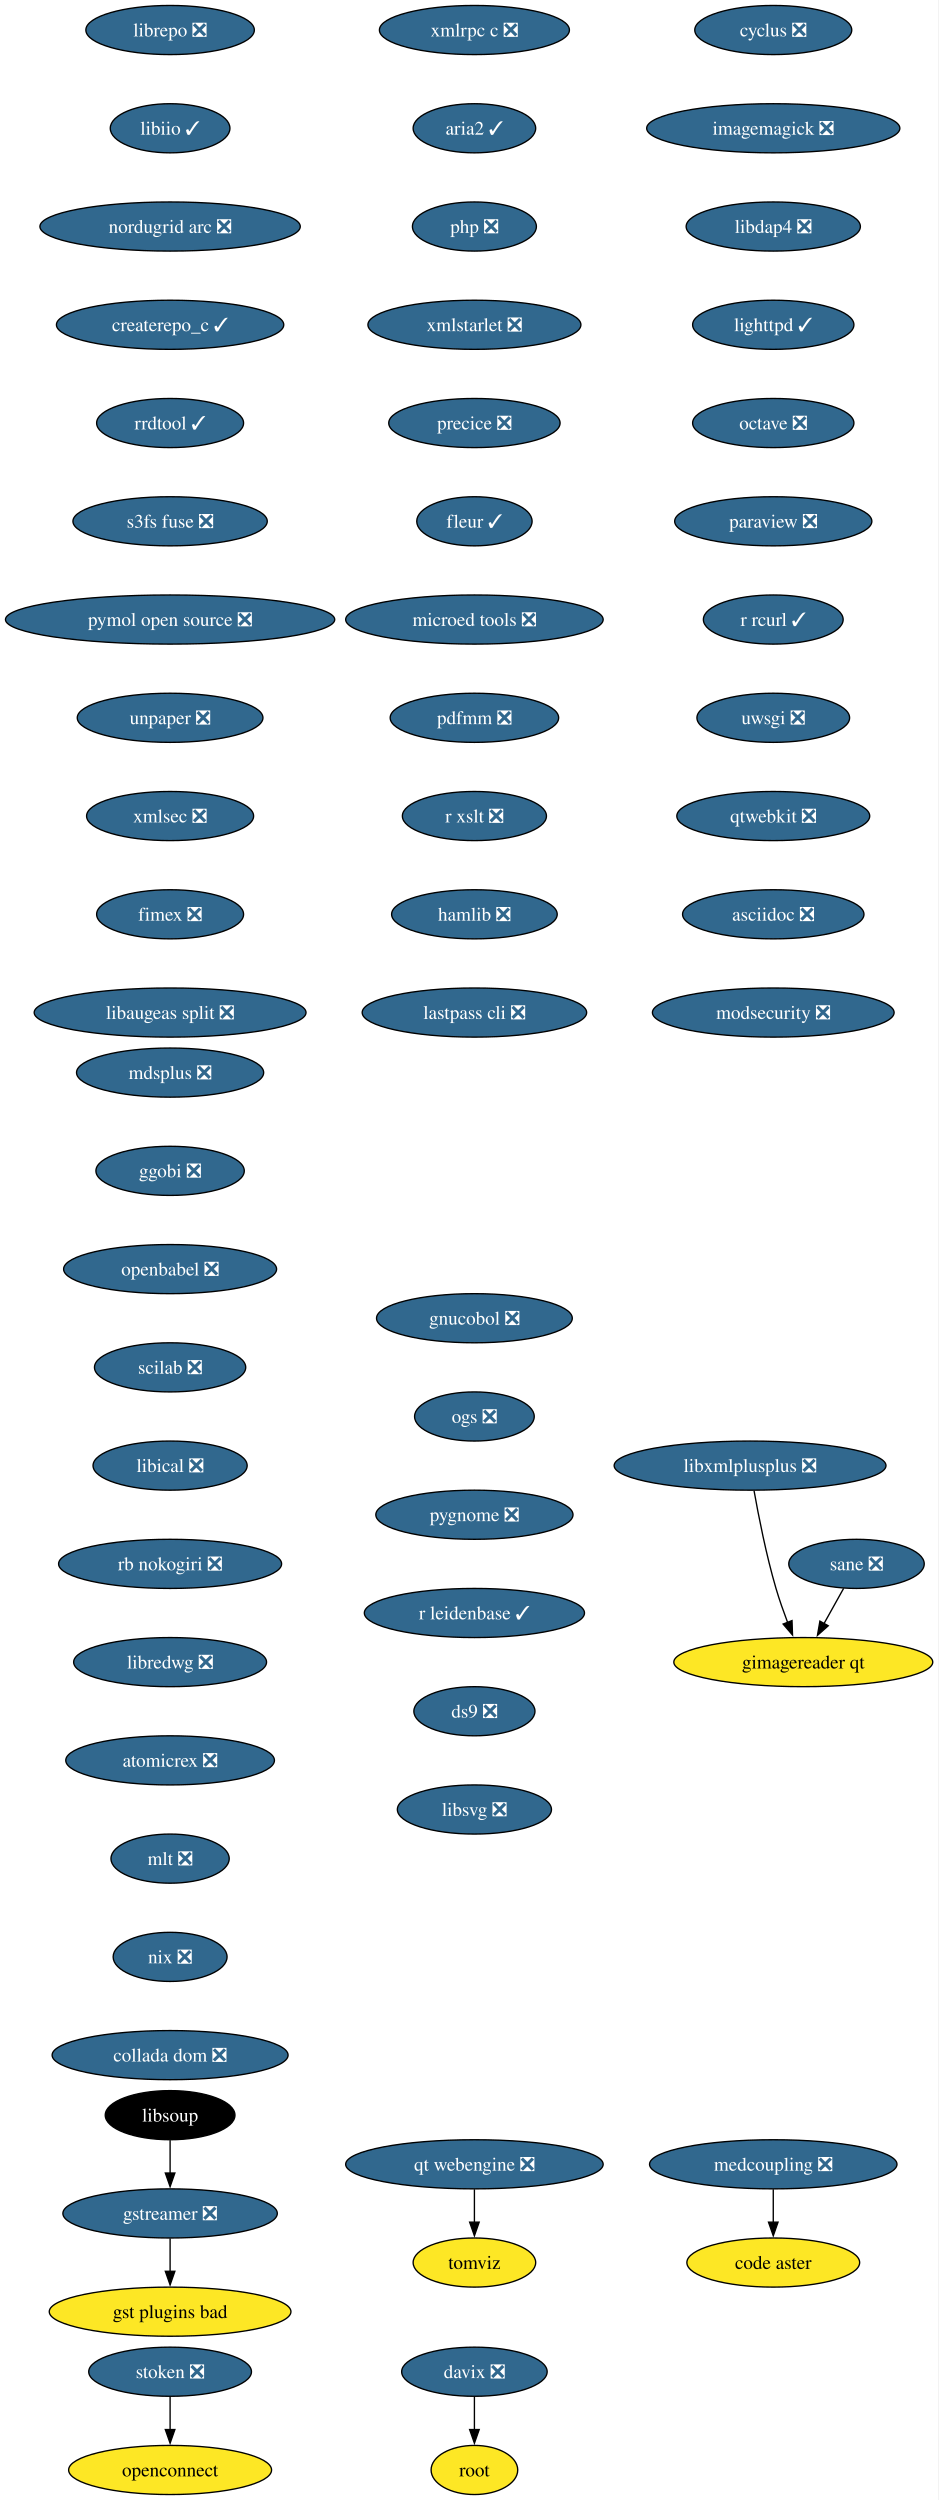
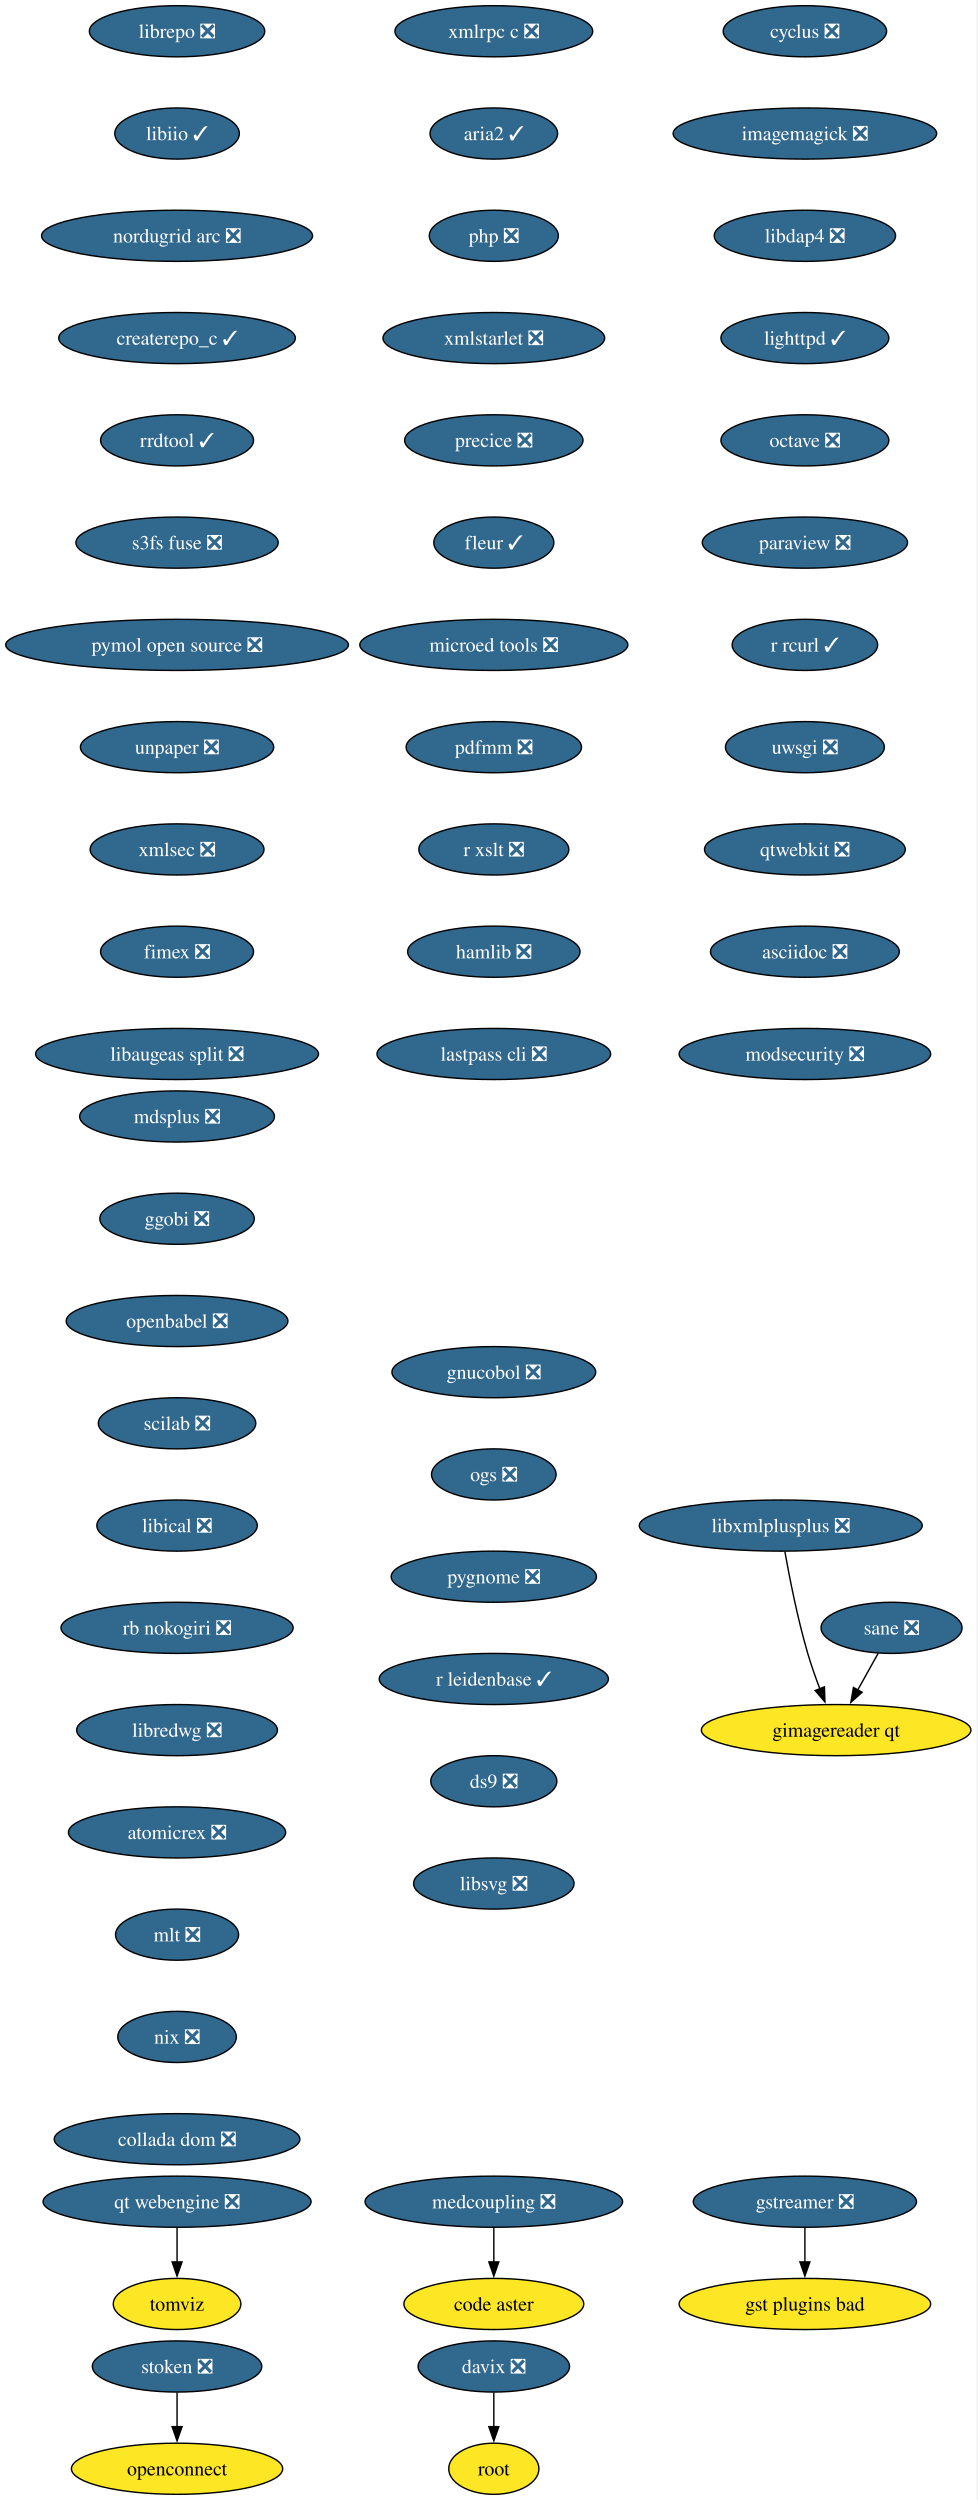
- <svg xmlns="http://www.w3.org/2000/svg" xmlns:xlink="http://www.w3.org/1999/xlink" width="688pt" height="1832pt" viewBox="0.00 0.00 688.00 1832.00">
-   <g id="graph0" class="graph" transform="scale(1 1) rotate(0) translate(4 1828)">
-     <polygon fill="white" stroke="none" points="-4,4 -4,-1828 683.53,-1828 683.53,4 -4,4" />
+ <svg xmlns="http://www.w3.org/2000/svg" xmlns:xlink="http://www.w3.org/1999/xlink" width="688pt" height="1760pt" viewBox="0.00 0.00 688.00 1760.00">
+   <g id="graph0" class="graph" transform="scale(1 1) rotate(0) translate(4 1756)">
+     <polygon fill="white" stroke="none" points="-4,4 -4,-1756 683.53,-1756 683.53,4 -4,4" />
    <g id="node1" class="node">
      <g id="a_node1">
        <a xlink:href="https://github.com/conda-forge/cyclus-feedstock/pull/109" xlink:title="cyclus ❎">
-           <ellipse fill="#31688e" stroke="black" cx="562.65" cy="-1806" rx="57.52" ry="18" />
-           <text xml:space="preserve" text-anchor="middle" x="562.65" y="-1801.33" font-family="Times,serif" font-size="14.00" fill="white">cyclus ❎</text>
+           <ellipse fill="#31688e" stroke="black" cx="562.65" cy="-1734" rx="57.52" ry="18" />
+           <text xml:space="preserve" text-anchor="middle" x="562.65" y="-1729.33" font-family="Times,serif" font-size="14.00" fill="white">cyclus ❎</text>
        </a>
      </g>
    </g>
    <g id="node2" class="node">
      <g id="a_node2">
        <a xlink:href="https://github.com/conda-forge/imagemagick-feedstock/pull/351" xlink:title="imagemagick ❎">
-           <ellipse fill="#31688e" stroke="black" cx="562.65" cy="-1734" rx="92.77" ry="18" />
-           <text xml:space="preserve" text-anchor="middle" x="562.65" y="-1729.33" font-family="Times,serif" font-size="14.00" fill="white">imagemagick ❎</text>
+           <ellipse fill="#31688e" stroke="black" cx="562.65" cy="-1662" rx="92.77" ry="18" />
+           <text xml:space="preserve" text-anchor="middle" x="562.65" y="-1657.33" font-family="Times,serif" font-size="14.00" fill="white">imagemagick ❎</text>
        </a>
      </g>
    </g>
    <g id="node5" class="node">
      <g id="a_node5">
        <a xlink:href="https://github.com/conda-forge/libdap4-feedstock/pull/47" xlink:title="libdap4 ❎">
-           <ellipse fill="#31688e" stroke="black" cx="562.65" cy="-1662" rx="63.84" ry="18" />
-           <text xml:space="preserve" text-anchor="middle" x="562.65" y="-1657.33" font-family="Times,serif" font-size="14.00" fill="white">libdap4 ❎</text>
+           <ellipse fill="#31688e" stroke="black" cx="562.65" cy="-1590" rx="63.84" ry="18" />
+           <text xml:space="preserve" text-anchor="middle" x="562.65" y="-1585.33" font-family="Times,serif" font-size="14.00" fill="white">libdap4 ❎</text>
        </a>
      </g>
    </g>
    <g id="node3" class="node">
      <g id="a_node3">
        <a xlink:href="https://github.com/conda-forge/gstreamer-feedstock/pull/160" xlink:title="gstreamer ❎">
-           <ellipse fill="#31688e" stroke="black" cx="120.65" cy="-206" rx="78.57" ry="18" />
-           <text xml:space="preserve" text-anchor="middle" x="120.65" y="-201.33" font-family="Times,serif" font-size="14.00" fill="white">gstreamer ❎</text>
+           <ellipse fill="#31688e" stroke="black" cx="562.65" cy="-206" rx="78.57" ry="18" />
+           <text xml:space="preserve" text-anchor="middle" x="562.65" y="-201.33" font-family="Times,serif" font-size="14.00" fill="white">gstreamer ❎</text>
        </a>
      </g>
    </g>
    <g id="node4" class="node">
      <g id="a_node4">
        <a xlink:href="https://github.com/conda-forge/gst-plugins-bad-feedstock" xlink:title="gst plugins bad">
-           <ellipse fill="#fde725" stroke="black" cx="120.65" cy="-134" rx="88.56" ry="18" />
-           <text xml:space="preserve" text-anchor="middle" x="120.65" y="-129.32" font-family="Times,serif" font-size="14.00">gst plugins bad</text>
+           <ellipse fill="#fde725" stroke="black" cx="562.65" cy="-134" rx="88.56" ry="18" />
+           <text xml:space="preserve" text-anchor="middle" x="562.65" y="-129.32" font-family="Times,serif" font-size="14.00">gst plugins bad</text>
        </a>
      </g>
    </g>
    <g id="edge2" class="edge">
-       <path fill="none" stroke="black" d="M120.65,-187.7C120.65,-180.41 120.65,-171.73 120.65,-163.54" />
-       <polygon fill="black" stroke="black" points="124.15,-163.62 120.65,-153.62 117.15,-163.62 124.15,-163.62" />
+       <path fill="none" stroke="black" d="M562.65,-187.7C562.65,-180.41 562.65,-171.73 562.65,-163.54" />
+       <polygon fill="black" stroke="black" points="566.15,-163.62 562.65,-153.62 559.15,-163.62 566.15,-163.62" />
    </g>
    <g id="node6" class="node">
      <g id="a_node6">
        <a xlink:href="https://github.com/conda-forge/lighttpd-feedstock/pull/47" xlink:title="lighttpd ✓">
-           <ellipse fill="#31688e" stroke="black" cx="562.65" cy="-1590" rx="59.1" ry="18" />
-           <text xml:space="preserve" text-anchor="middle" x="562.65" y="-1585.33" font-family="Times,serif" font-size="14.00" fill="white">lighttpd ✓</text>
+           <ellipse fill="#31688e" stroke="black" cx="562.65" cy="-1518" rx="59.1" ry="18" />
+           <text xml:space="preserve" text-anchor="middle" x="562.65" y="-1513.33" font-family="Times,serif" font-size="14.00" fill="white">lighttpd ✓</text>
        </a>
      </g>
    </g>
    <g id="node7" class="node">
      <g id="a_node7">
        <a xlink:href="https://github.com/conda-forge/octave-feedstock/pull/145" xlink:title="octave ❎">
-           <ellipse fill="#31688e" stroke="black" cx="562.65" cy="-1518" rx="59.1" ry="18" />
-           <text xml:space="preserve" text-anchor="middle" x="562.65" y="-1513.33" font-family="Times,serif" font-size="14.00" fill="white">octave ❎</text>
+           <ellipse fill="#31688e" stroke="black" cx="562.65" cy="-1446" rx="59.1" ry="18" />
+           <text xml:space="preserve" text-anchor="middle" x="562.65" y="-1441.33" font-family="Times,serif" font-size="14.00" fill="white">octave ❎</text>
        </a>
      </g>
    </g>
    <g id="node8" class="node">
      <g id="a_node8">
        <a xlink:href="https://github.com/conda-forge/paraview-feedstock/pull/306" xlink:title="paraview ❎">
-           <ellipse fill="#31688e" stroke="black" cx="562.65" cy="-1446" rx="72.25" ry="18" />
-           <text xml:space="preserve" text-anchor="middle" x="562.65" y="-1441.33" font-family="Times,serif" font-size="14.00" fill="white">paraview ❎</text>
+           <ellipse fill="#31688e" stroke="black" cx="562.65" cy="-1374" rx="72.25" ry="18" />
+           <text xml:space="preserve" text-anchor="middle" x="562.65" y="-1369.33" font-family="Times,serif" font-size="14.00" fill="white">paraview ❎</text>
        </a>
      </g>
    </g>
    <g id="node9" class="node">
      <g id="a_node9">
        <a xlink:href="https://github.com/conda-forge/r-rcurl-feedstock/pull/36" xlink:title="r rcurl ✓">
-           <ellipse fill="#31688e" stroke="black" cx="562.65" cy="-1374" rx="51.21" ry="18" />
-           <text xml:space="preserve" text-anchor="middle" x="562.65" y="-1369.33" font-family="Times,serif" font-size="14.00" fill="white">r rcurl ✓</text>
+           <ellipse fill="#31688e" stroke="black" cx="562.65" cy="-1302" rx="51.21" ry="18" />
+           <text xml:space="preserve" text-anchor="middle" x="562.65" y="-1297.33" font-family="Times,serif" font-size="14.00" fill="white">r rcurl ✓</text>
        </a>
      </g>
    </g>
    <g id="node10" class="node">
      <g id="a_node10">
        <a xlink:href="https://github.com/conda-forge/uwsgi-feedstock/pull/101" xlink:title="uwsgi ❎">
-           <ellipse fill="#31688e" stroke="black" cx="562.65" cy="-1302" rx="55.94" ry="18" />
-           <text xml:space="preserve" text-anchor="middle" x="562.65" y="-1297.33" font-family="Times,serif" font-size="14.00" fill="white">uwsgi ❎</text>
+           <ellipse fill="#31688e" stroke="black" cx="562.65" cy="-1230" rx="55.94" ry="18" />
+           <text xml:space="preserve" text-anchor="middle" x="562.65" y="-1225.33" font-family="Times,serif" font-size="14.00" fill="white">uwsgi ❎</text>
        </a>
      </g>
    </g>
    <g id="node11" class="node">
      <g id="a_node11">
        <a xlink:href="https://github.com/conda-forge/qtwebkit-feedstock/pull/40" xlink:title="qtwebkit ❎">
-           <ellipse fill="#31688e" stroke="black" cx="562.65" cy="-1230" rx="70.68" ry="18" />
-           <text xml:space="preserve" text-anchor="middle" x="562.65" y="-1225.33" font-family="Times,serif" font-size="14.00" fill="white">qtwebkit ❎</text>
+           <ellipse fill="#31688e" stroke="black" cx="562.65" cy="-1158" rx="70.68" ry="18" />
+           <text xml:space="preserve" text-anchor="middle" x="562.65" y="-1153.33" font-family="Times,serif" font-size="14.00" fill="white">qtwebkit ❎</text>
        </a>
      </g>
    </g>
    <g id="node12" class="node">
      <g id="a_node12">
        <a xlink:href="https://github.com/conda-forge/asciidoc-feedstock/pull/27" xlink:title="asciidoc ❎">
-           <ellipse fill="#31688e" stroke="black" cx="562.65" cy="-1158" rx="66.47" ry="18" />
-           <text xml:space="preserve" text-anchor="middle" x="562.65" y="-1153.33" font-family="Times,serif" font-size="14.00" fill="white">asciidoc ❎</text>
+           <ellipse fill="#31688e" stroke="black" cx="562.65" cy="-1086" rx="66.47" ry="18" />
+           <text xml:space="preserve" text-anchor="middle" x="562.65" y="-1081.33" font-family="Times,serif" font-size="14.00" fill="white">asciidoc ❎</text>
        </a>
      </g>
    </g>
    <g id="node13" class="node">
      <g id="a_node13">
        <a xlink:href="https://github.com/conda-forge/modsecurity-feedstock/pull/14" xlink:title="modsecurity ❎">
-           <ellipse fill="#31688e" stroke="black" cx="562.65" cy="-1086" rx="88.56" ry="18" />
-           <text xml:space="preserve" text-anchor="middle" x="562.65" y="-1081.33" font-family="Times,serif" font-size="14.00" fill="white">modsecurity ❎</text>
+           <ellipse fill="#31688e" stroke="black" cx="562.65" cy="-1014" rx="88.56" ry="18" />
+           <text xml:space="preserve" text-anchor="middle" x="562.65" y="-1009.33" font-family="Times,serif" font-size="14.00" fill="white">modsecurity ❎</text>
        </a>
      </g>
    </g>
    <g id="node14" class="node">
      <g id="a_node14">
        <a xlink:href="https://github.com/conda-forge/mdsplus-feedstock/pull/77" xlink:title="mdsplus ❎">
-           <ellipse fill="#31688e" stroke="black" cx="120.65" cy="-1042" rx="68.57" ry="18" />
-           <text xml:space="preserve" text-anchor="middle" x="120.65" y="-1037.33" font-family="Times,serif" font-size="14.00" fill="white">mdsplus ❎</text>
+           <ellipse fill="#31688e" stroke="black" cx="120.65" cy="-970" rx="68.57" ry="18" />
+           <text xml:space="preserve" text-anchor="middle" x="120.65" y="-965.33" font-family="Times,serif" font-size="14.00" fill="white">mdsplus ❎</text>
        </a>
      </g>
    </g>
    <g id="node15" class="node">
      <g id="a_node15">
        <a xlink:href="https://github.com/conda-forge/ggobi-feedstock/pull/5" xlink:title="ggobi ❎">
-           <ellipse fill="#31688e" stroke="black" cx="120.65" cy="-970" rx="54.36" ry="18" />
-           <text xml:space="preserve" text-anchor="middle" x="120.65" y="-965.33" font-family="Times,serif" font-size="14.00" fill="white">ggobi ❎</text>
+           <ellipse fill="#31688e" stroke="black" cx="120.65" cy="-898" rx="54.36" ry="18" />
+           <text xml:space="preserve" text-anchor="middle" x="120.65" y="-893.33" font-family="Times,serif" font-size="14.00" fill="white">ggobi ❎</text>
        </a>
      </g>
    </g>
    <g id="node18" class="node">
      <g id="a_node18">
        <a xlink:href="https://github.com/conda-forge/openbabel-feedstock/pull/54" xlink:title="openbabel ❎">
-           <ellipse fill="#31688e" stroke="black" cx="120.65" cy="-898" rx="78.04" ry="18" />
-           <text xml:space="preserve" text-anchor="middle" x="120.65" y="-893.33" font-family="Times,serif" font-size="14.00" fill="white">openbabel ❎</text>
+           <ellipse fill="#31688e" stroke="black" cx="120.65" cy="-826" rx="78.04" ry="18" />
+           <text xml:space="preserve" text-anchor="middle" x="120.65" y="-821.33" font-family="Times,serif" font-size="14.00" fill="white">openbabel ❎</text>
        </a>
      </g>
    </g>
    <g id="node16" class="node">
      <g id="a_node16">
        <a xlink:href="https://github.com/conda-forge/davix-feedstock/pull/47" xlink:title="davix ❎">
          <ellipse fill="#31688e" stroke="black" cx="343.65" cy="-90" rx="53.31" ry="18" />
          <text xml:space="preserve" text-anchor="middle" x="343.65" y="-85.33" font-family="Times,serif" font-size="14.00" fill="white">davix ❎</text>
        </a>
      </g>
    </g>
    <g id="node17" class="node">
      <g id="a_node17">
        <a xlink:href="https://github.com/conda-forge/root-feedstock" xlink:title="root">
          <ellipse fill="#fde725" stroke="black" cx="343.65" cy="-18" rx="31.74" ry="18" />
          <text xml:space="preserve" text-anchor="middle" x="343.65" y="-13.32" font-family="Times,serif" font-size="14.00">root</text>
        </a>
      </g>
    </g>
    <g id="edge13" class="edge">
      <path fill="none" stroke="black" d="M343.65,-71.7C343.65,-64.41 343.65,-55.73 343.65,-47.54" />
      <polygon fill="black" stroke="black" points="347.15,-47.62 343.65,-37.62 340.15,-47.62 347.15,-47.62" />
    </g>
    <g id="node19" class="node">
      <g id="a_node19">
        <a xlink:href="https://github.com/conda-forge/scilab-feedstock/pull/58" xlink:title="scilab ❎">
-           <ellipse fill="#31688e" stroke="black" cx="120.65" cy="-826" rx="55.42" ry="18" />
-           <text xml:space="preserve" text-anchor="middle" x="120.65" y="-821.33" font-family="Times,serif" font-size="14.00" fill="white">scilab ❎</text>
+           <ellipse fill="#31688e" stroke="black" cx="120.65" cy="-754" rx="55.42" ry="18" />
+           <text xml:space="preserve" text-anchor="middle" x="120.65" y="-749.33" font-family="Times,serif" font-size="14.00" fill="white">scilab ❎</text>
        </a>
      </g>
    </g>
    <g id="node20" class="node">
      <g id="a_node20">
        <a xlink:href="https://github.com/conda-forge/libical-feedstock/pull/29" xlink:title="libical ❎">
-           <ellipse fill="#31688e" stroke="black" cx="120.65" cy="-754" rx="56.47" ry="18" />
-           <text xml:space="preserve" text-anchor="middle" x="120.65" y="-749.33" font-family="Times,serif" font-size="14.00" fill="white">libical ❎</text>
+           <ellipse fill="#31688e" stroke="black" cx="120.65" cy="-682" rx="56.47" ry="18" />
+           <text xml:space="preserve" text-anchor="middle" x="120.65" y="-677.33" font-family="Times,serif" font-size="14.00" fill="white">libical ❎</text>
        </a>
      </g>
    </g>
    <g id="node21" class="node">
      <g id="a_node21">
        <a xlink:href="https://github.com/conda-forge/rb-nokogiri-feedstock/pull/16" xlink:title="rb nokogiri ❎">
-           <ellipse fill="#31688e" stroke="black" cx="120.65" cy="-682" rx="81.72" ry="18" />
-           <text xml:space="preserve" text-anchor="middle" x="120.65" y="-677.33" font-family="Times,serif" font-size="14.00" fill="white">rb nokogiri ❎</text>
+           <ellipse fill="#31688e" stroke="black" cx="120.65" cy="-610" rx="81.72" ry="18" />
+           <text xml:space="preserve" text-anchor="middle" x="120.65" y="-605.33" font-family="Times,serif" font-size="14.00" fill="white">rb nokogiri ❎</text>
        </a>
      </g>
    </g>
    <g id="node22" class="node">
      <g id="a_node22">
        <a xlink:href="https://github.com/conda-forge/libredwg-feedstock/pull/93" xlink:title="libredwg ❎">
-           <ellipse fill="#31688e" stroke="black" cx="120.65" cy="-610" rx="70.68" ry="18" />
-           <text xml:space="preserve" text-anchor="middle" x="120.65" y="-605.33" font-family="Times,serif" font-size="14.00" fill="white">libredwg ❎</text>
+           <ellipse fill="#31688e" stroke="black" cx="120.65" cy="-538" rx="70.68" ry="18" />
+           <text xml:space="preserve" text-anchor="middle" x="120.65" y="-533.33" font-family="Times,serif" font-size="14.00" fill="white">libredwg ❎</text>
        </a>
      </g>
    </g>
    <g id="node23" class="node">
      <g id="a_node23">
        <a xlink:href="https://github.com/conda-forge/atomicrex-feedstock/pull/42" xlink:title="atomicrex ❎">
-           <ellipse fill="#31688e" stroke="black" cx="120.65" cy="-538" rx="76.46" ry="18" />
-           <text xml:space="preserve" text-anchor="middle" x="120.65" y="-533.33" font-family="Times,serif" font-size="14.00" fill="white">atomicrex ❎</text>
+           <ellipse fill="#31688e" stroke="black" cx="120.65" cy="-466" rx="76.46" ry="18" />
+           <text xml:space="preserve" text-anchor="middle" x="120.65" y="-461.32" font-family="Times,serif" font-size="14.00" fill="white">atomicrex ❎</text>
        </a>
      </g>
    </g>
    <g id="node24" class="node">
      <g id="a_node24">
        <a xlink:href="https://github.com/conda-forge/mlt-feedstock/pull/30" xlink:title="mlt ❎">
-           <ellipse fill="#31688e" stroke="black" cx="120.65" cy="-466" rx="43.32" ry="18" />
-           <text xml:space="preserve" text-anchor="middle" x="120.65" y="-461.32" font-family="Times,serif" font-size="14.00" fill="white">mlt ❎</text>
+           <ellipse fill="#31688e" stroke="black" cx="120.65" cy="-394" rx="43.32" ry="18" />
+           <text xml:space="preserve" text-anchor="middle" x="120.65" y="-389.32" font-family="Times,serif" font-size="14.00" fill="white">mlt ❎</text>
        </a>
      </g>
    </g>
    <g id="node25" class="node">
      <g id="a_node25">
        <a xlink:href="https://github.com/conda-forge/nix-feedstock/pull/32" xlink:title="nix ❎">
-           <ellipse fill="#31688e" stroke="black" cx="120.65" cy="-394" rx="41.74" ry="18" />
-           <text xml:space="preserve" text-anchor="middle" x="120.65" y="-389.32" font-family="Times,serif" font-size="14.00" fill="white">nix ❎</text>
+           <ellipse fill="#31688e" stroke="black" cx="120.65" cy="-322" rx="41.74" ry="18" />
+           <text xml:space="preserve" text-anchor="middle" x="120.65" y="-317.32" font-family="Times,serif" font-size="14.00" fill="white">nix ❎</text>
        </a>
      </g>
    </g>
    <g id="node26" class="node">
      <g id="a_node26">
        <a xlink:href="https://github.com/conda-forge/collada-dom-feedstock/pull/17" xlink:title="collada dom ❎">
-           <ellipse fill="#31688e" stroke="black" cx="120.65" cy="-322" rx="86.46" ry="18" />
-           <text xml:space="preserve" text-anchor="middle" x="120.65" y="-317.32" font-family="Times,serif" font-size="14.00" fill="white">collada dom ❎</text>
+           <ellipse fill="#31688e" stroke="black" cx="120.65" cy="-250" rx="86.46" ry="18" />
+           <text xml:space="preserve" text-anchor="middle" x="120.65" y="-245.32" font-family="Times,serif" font-size="14.00" fill="white">collada dom ❎</text>
        </a>
      </g>
    </g>
    <g id="node27" class="node">
      <g id="a_node27">
        <a xlink:href="https://github.com/conda-forge/librepo-feedstock/pull/38" xlink:title="librepo ❎">
-           <ellipse fill="#31688e" stroke="black" cx="120.65" cy="-1806" rx="61.73" ry="18" />
-           <text xml:space="preserve" text-anchor="middle" x="120.65" y="-1801.33" font-family="Times,serif" font-size="14.00" fill="white">librepo ❎</text>
+           <ellipse fill="#31688e" stroke="black" cx="120.65" cy="-1734" rx="61.73" ry="18" />
+           <text xml:space="preserve" text-anchor="middle" x="120.65" y="-1729.33" font-family="Times,serif" font-size="14.00" fill="white">librepo ❎</text>
        </a>
      </g>
    </g>
    <g id="node28" class="node">
      <g id="a_node28">
        <a xlink:href="https://github.com/conda-forge/libiio-feedstock/pull/23" xlink:title="libiio ✓">
-           <ellipse fill="#31688e" stroke="black" cx="120.65" cy="-1734" rx="43.84" ry="18" />
-           <text xml:space="preserve" text-anchor="middle" x="120.65" y="-1729.33" font-family="Times,serif" font-size="14.00" fill="white">libiio ✓</text>
+           <ellipse fill="#31688e" stroke="black" cx="120.65" cy="-1662" rx="43.84" ry="18" />
+           <text xml:space="preserve" text-anchor="middle" x="120.65" y="-1657.33" font-family="Times,serif" font-size="14.00" fill="white">libiio ✓</text>
        </a>
      </g>
    </g>
    <g id="node31" class="node">
      <g id="a_node31">
        <a xlink:href="https://github.com/conda-forge/nordugrid-arc-feedstock/pull/65" xlink:title="nordugrid arc ❎">
-           <ellipse fill="#31688e" stroke="black" cx="120.65" cy="-1662" rx="95.4" ry="18" />
-           <text xml:space="preserve" text-anchor="middle" x="120.65" y="-1657.33" font-family="Times,serif" font-size="14.00" fill="white">nordugrid arc ❎</text>
+           <ellipse fill="#31688e" stroke="black" cx="120.65" cy="-1590" rx="95.4" ry="18" />
+           <text xml:space="preserve" text-anchor="middle" x="120.65" y="-1585.33" font-family="Times,serif" font-size="14.00" fill="white">nordugrid arc ❎</text>
        </a>
      </g>
    </g>
    <g id="node29" class="node">
      <g id="a_node29">
        <a xlink:href="https://github.com/conda-forge/openconnect-feedstock" xlink:title="openconnect">
          <ellipse fill="#fde725" stroke="black" cx="120.65" cy="-18" rx="74.36" ry="18" />
          <text xml:space="preserve" text-anchor="middle" x="120.65" y="-13.32" font-family="Times,serif" font-size="14.00">openconnect</text>
        </a>
      </g>
    </g>
    <g id="node30" class="node">
      <g id="a_node30">
        <a xlink:href="https://github.com/conda-forge/stoken-feedstock/pull/16" xlink:title="stoken ❎">
          <ellipse fill="#31688e" stroke="black" cx="120.65" cy="-90" rx="59.63" ry="18" />
          <text xml:space="preserve" text-anchor="middle" x="120.65" y="-85.33" font-family="Times,serif" font-size="14.00" fill="white">stoken ❎</text>
        </a>
      </g>
    </g>
    <g id="edge24" class="edge">
      <path fill="none" stroke="black" d="M120.65,-71.7C120.65,-64.41 120.65,-55.73 120.65,-47.54" />
      <polygon fill="black" stroke="black" points="124.15,-47.62 120.65,-37.62 117.15,-47.62 124.15,-47.62" />
    </g>
    <g id="node32" class="node">
      <g id="a_node32">
        <a xlink:href="https://github.com/conda-forge/createrepo_c-feedstock/pull/46" xlink:title="createrepo_c ✓">
-           <ellipse fill="#31688e" stroke="black" cx="120.65" cy="-1590" rx="83.3" ry="18" />
-           <text xml:space="preserve" text-anchor="middle" x="120.65" y="-1585.33" font-family="Times,serif" font-size="14.00" fill="white">createrepo_c ✓</text>
+           <ellipse fill="#31688e" stroke="black" cx="120.65" cy="-1518" rx="83.3" ry="18" />
+           <text xml:space="preserve" text-anchor="middle" x="120.65" y="-1513.33" font-family="Times,serif" font-size="14.00" fill="white">createrepo_c ✓</text>
        </a>
      </g>
    </g>
    <g id="node33" class="node">
      <g id="a_node33">
        <a xlink:href="https://github.com/conda-forge/rrdtool-feedstock/pull/17" xlink:title="rrdtool ✓">
-           <ellipse fill="#31688e" stroke="black" cx="120.65" cy="-1518" rx="53.84" ry="18" />
-           <text xml:space="preserve" text-anchor="middle" x="120.65" y="-1513.33" font-family="Times,serif" font-size="14.00" fill="white">rrdtool ✓</text>
+           <ellipse fill="#31688e" stroke="black" cx="120.65" cy="-1446" rx="53.84" ry="18" />
+           <text xml:space="preserve" text-anchor="middle" x="120.65" y="-1441.33" font-family="Times,serif" font-size="14.00" fill="white">rrdtool ✓</text>
+         </a>
+       </g>
+     </g>
+     <g id="node34" class="node">
+       <g id="a_node34">
+         <a xlink:href="https://github.com/conda-forge/s3fs-fuse-feedstock/pull/17" xlink:title="s3fs fuse ❎">
+           <ellipse fill="#31688e" stroke="black" cx="120.65" cy="-1374" rx="71.2" ry="18" />
+           <text xml:space="preserve" text-anchor="middle" x="120.65" y="-1369.33" font-family="Times,serif" font-size="14.00" fill="white">s3fs fuse ❎</text>
        </a>
      </g>
    </g>
    <g id="node35" class="node">
      <g id="a_node35">
-         <a xlink:href="https://github.com/conda-forge/s3fs-fuse-feedstock/pull/17" xlink:title="s3fs fuse ❎">
-           <ellipse fill="#31688e" stroke="black" cx="120.65" cy="-1446" rx="71.2" ry="18" />
-           <text xml:space="preserve" text-anchor="middle" x="120.65" y="-1441.33" font-family="Times,serif" font-size="14.00" fill="white">s3fs fuse ❎</text>
-         </a>
-       </g>
-     </g>
-     <g id="node34" class="node">
-       <g id="a_node34">
-         <a xlink:href="https://github.com/conda-forge/libsoup-feedstock" xlink:title="libsoup">
-           <ellipse fill="#000000" stroke="black" cx="120.65" cy="-278" rx="47.53" ry="18" />
-           <text xml:space="preserve" text-anchor="middle" x="120.65" y="-273.32" font-family="Times,serif" font-size="14.00" fill="white">libsoup</text>
-         </a>
-       </g>
-     </g>
-     <g id="edge28" class="edge">
-       <path fill="none" stroke="black" d="M120.65,-259.7C120.65,-252.41 120.65,-243.73 120.65,-235.54" />
-       <polygon fill="black" stroke="black" points="124.15,-235.62 120.65,-225.62 117.15,-235.62 124.15,-235.62" />
+         <a xlink:href="https://github.com/conda-forge/pymol-open-source-feedstock/pull/37" xlink:title="pymol open source ❎">
+           <ellipse fill="#31688e" stroke="black" cx="120.65" cy="-1302" rx="120.65" ry="18" />
+           <text xml:space="preserve" text-anchor="middle" x="120.65" y="-1297.33" font-family="Times,serif" font-size="14.00" fill="white">pymol open source ❎</text>
+         </a>
+       </g>
    </g>
    <g id="node36" class="node">
      <g id="a_node36">
-         <a xlink:href="https://github.com/conda-forge/pymol-open-source-feedstock/pull/37" xlink:title="pymol open source ❎">
-           <ellipse fill="#31688e" stroke="black" cx="120.65" cy="-1374" rx="120.65" ry="18" />
-           <text xml:space="preserve" text-anchor="middle" x="120.65" y="-1369.33" font-family="Times,serif" font-size="14.00" fill="white">pymol open source ❎</text>
+         <a xlink:href="https://github.com/conda-forge/unpaper-feedstock/pull/10" xlink:title="unpaper ❎">
+           <ellipse fill="#31688e" stroke="black" cx="120.65" cy="-1230" rx="68.04" ry="18" />
+           <text xml:space="preserve" text-anchor="middle" x="120.65" y="-1225.33" font-family="Times,serif" font-size="14.00" fill="white">unpaper ❎</text>
+         </a>
+       </g>
+     </g>
+     <g id="node38" class="node">
+       <g id="a_node38">
+         <a xlink:href="https://github.com/conda-forge/xmlsec-feedstock/pull/26" xlink:title="xmlsec ❎">
+           <ellipse fill="#31688e" stroke="black" cx="120.65" cy="-1158" rx="61.2" ry="18" />
+           <text xml:space="preserve" text-anchor="middle" x="120.65" y="-1153.33" font-family="Times,serif" font-size="14.00" fill="white">xmlsec ❎</text>
        </a>
      </g>
    </g>
    <g id="node37" class="node">
      <g id="a_node37">
-         <a xlink:href="https://github.com/conda-forge/unpaper-feedstock/pull/10" xlink:title="unpaper ❎">
-           <ellipse fill="#31688e" stroke="black" cx="120.65" cy="-1302" rx="68.04" ry="18" />
-           <text xml:space="preserve" text-anchor="middle" x="120.65" y="-1297.33" font-family="Times,serif" font-size="14.00" fill="white">unpaper ❎</text>
+         <a xlink:href="https://github.com/conda-forge/tomviz-feedstock" xlink:title="tomviz">
+           <ellipse fill="#fde725" stroke="black" cx="120.65" cy="-134" rx="44.9" ry="18" />
+           <text xml:space="preserve" text-anchor="middle" x="120.65" y="-129.32" font-family="Times,serif" font-size="14.00">tomviz</text>
        </a>
      </g>
    </g>
    <g id="node39" class="node">
      <g id="a_node39">
-         <a xlink:href="https://github.com/conda-forge/xmlsec-feedstock/pull/26" xlink:title="xmlsec ❎">
-           <ellipse fill="#31688e" stroke="black" cx="120.65" cy="-1230" rx="61.2" ry="18" />
-           <text xml:space="preserve" text-anchor="middle" x="120.65" y="-1225.33" font-family="Times,serif" font-size="14.00" fill="white">xmlsec ❎</text>
-         </a>
-       </g>
-     </g>
-     <g id="node38" class="node">
-       <g id="a_node38">
-         <a xlink:href="https://github.com/conda-forge/tomviz-feedstock" xlink:title="tomviz">
-           <ellipse fill="#fde725" stroke="black" cx="343.65" cy="-170" rx="44.9" ry="18" />
-           <text xml:space="preserve" text-anchor="middle" x="343.65" y="-165.32" font-family="Times,serif" font-size="14.00">tomviz</text>
+         <a xlink:href="https://github.com/conda-forge/fimex-feedstock/pull/94" xlink:title="fimex ❎">
+           <ellipse fill="#31688e" stroke="black" cx="120.65" cy="-1086" rx="53.84" ry="18" />
+           <text xml:space="preserve" text-anchor="middle" x="120.65" y="-1081.33" font-family="Times,serif" font-size="14.00" fill="white">fimex ❎</text>
        </a>
      </g>
    </g>
    <g id="node40" class="node">
      <g id="a_node40">
-         <a xlink:href="https://github.com/conda-forge/fimex-feedstock/pull/94" xlink:title="fimex ❎">
-           <ellipse fill="#31688e" stroke="black" cx="120.65" cy="-1158" rx="53.84" ry="18" />
-           <text xml:space="preserve" text-anchor="middle" x="120.65" y="-1153.33" font-family="Times,serif" font-size="14.00" fill="white">fimex ❎</text>
+         <a xlink:href="https://github.com/conda-forge/libaugeas-split-feedstock/pull/4" xlink:title="libaugeas split ❎">
+           <ellipse fill="#31688e" stroke="black" cx="120.65" cy="-1014" rx="99.61" ry="18" />
+           <text xml:space="preserve" text-anchor="middle" x="120.65" y="-1009.33" font-family="Times,serif" font-size="14.00" fill="white">libaugeas split ❎</text>
        </a>
      </g>
    </g>
    <g id="node41" class="node">
      <g id="a_node41">
-         <a xlink:href="https://github.com/conda-forge/libaugeas-split-feedstock/pull/4" xlink:title="libaugeas split ❎">
-           <ellipse fill="#31688e" stroke="black" cx="120.65" cy="-1086" rx="99.61" ry="18" />
-           <text xml:space="preserve" text-anchor="middle" x="120.65" y="-1081.33" font-family="Times,serif" font-size="14.00" fill="white">libaugeas split ❎</text>
+         <a xlink:href="https://github.com/conda-forge/xmlrpc-c-feedstock/pull/5" xlink:title="xmlrpc c ❎">
+           <ellipse fill="#31688e" stroke="black" cx="343.65" cy="-1734" rx="69.62" ry="18" />
+           <text xml:space="preserve" text-anchor="middle" x="343.65" y="-1729.33" font-family="Times,serif" font-size="14.00" fill="white">xmlrpc c ❎</text>
        </a>
      </g>
    </g>
    <g id="node42" class="node">
      <g id="a_node42">
-         <a xlink:href="https://github.com/conda-forge/xmlrpc-c-feedstock/pull/5" xlink:title="xmlrpc c ❎">
-           <ellipse fill="#31688e" stroke="black" cx="343.65" cy="-1806" rx="69.62" ry="18" />
-           <text xml:space="preserve" text-anchor="middle" x="343.65" y="-1801.33" font-family="Times,serif" font-size="14.00" fill="white">xmlrpc c ❎</text>
+         <a xlink:href="https://github.com/conda-forge/aria2-feedstock/pull/13" xlink:title="aria2 ✓">
+           <ellipse fill="#31688e" stroke="black" cx="343.65" cy="-1662" rx="44.9" ry="18" />
+           <text xml:space="preserve" text-anchor="middle" x="343.65" y="-1657.33" font-family="Times,serif" font-size="14.00" fill="white">aria2 ✓</text>
        </a>
      </g>
    </g>
    <g id="node43" class="node">
      <g id="a_node43">
-         <a xlink:href="https://github.com/conda-forge/aria2-feedstock/pull/13" xlink:title="aria2 ✓">
-           <ellipse fill="#31688e" stroke="black" cx="343.65" cy="-1734" rx="44.9" ry="18" />
-           <text xml:space="preserve" text-anchor="middle" x="343.65" y="-1729.33" font-family="Times,serif" font-size="14.00" fill="white">aria2 ✓</text>
+         <a xlink:href="https://github.com/conda-forge/php-feedstock/pull/113" xlink:title="php ❎">
+           <ellipse fill="#31688e" stroke="black" cx="343.65" cy="-1590" rx="45.42" ry="18" />
+           <text xml:space="preserve" text-anchor="middle" x="343.65" y="-1585.33" font-family="Times,serif" font-size="14.00" fill="white">php ❎</text>
        </a>
      </g>
    </g>
    <g id="node44" class="node">
      <g id="a_node44">
-         <a xlink:href="https://github.com/conda-forge/php-feedstock/pull/113" xlink:title="php ❎">
-           <ellipse fill="#31688e" stroke="black" cx="343.65" cy="-1662" rx="45.42" ry="18" />
-           <text xml:space="preserve" text-anchor="middle" x="343.65" y="-1657.33" font-family="Times,serif" font-size="14.00" fill="white">php ❎</text>
+         <a xlink:href="https://github.com/conda-forge/xmlstarlet-feedstock/pull/6" xlink:title="xmlstarlet ❎">
+           <ellipse fill="#31688e" stroke="black" cx="343.65" cy="-1518" rx="78.04" ry="18" />
+           <text xml:space="preserve" text-anchor="middle" x="343.65" y="-1513.33" font-family="Times,serif" font-size="14.00" fill="white">xmlstarlet ❎</text>
+         </a>
+       </g>
+     </g>
+     <g id="node47" class="node">
+       <g id="a_node47">
+         <a xlink:href="https://github.com/conda-forge/precice-feedstock/pull/48" xlink:title="precice ❎">
+           <ellipse fill="#31688e" stroke="black" cx="343.65" cy="-1446" rx="62.78" ry="18" />
+           <text xml:space="preserve" text-anchor="middle" x="343.65" y="-1441.33" font-family="Times,serif" font-size="14.00" fill="white">precice ❎</text>
        </a>
      </g>
    </g>
    <g id="node45" class="node">
      <g id="a_node45">
-         <a xlink:href="https://github.com/conda-forge/xmlstarlet-feedstock/pull/6" xlink:title="xmlstarlet ❎">
-           <ellipse fill="#31688e" stroke="black" cx="343.65" cy="-1590" rx="78.04" ry="18" />
-           <text xml:space="preserve" text-anchor="middle" x="343.65" y="-1585.33" font-family="Times,serif" font-size="14.00" fill="white">xmlstarlet ❎</text>
+         <a xlink:href="https://github.com/conda-forge/sane-feedstock/pull/36" xlink:title="sane ❎">
+           <ellipse fill="#31688e" stroke="black" cx="623.65" cy="-610" rx="49.63" ry="18" />
+           <text xml:space="preserve" text-anchor="middle" x="623.65" y="-605.33" font-family="Times,serif" font-size="14.00" fill="white">sane ❎</text>
+         </a>
+       </g>
+     </g>
+     <g id="node46" class="node">
+       <g id="a_node46">
+         <a xlink:href="https://github.com/conda-forge/gimagereader-qt-feedstock" xlink:title="gimagereader qt">
+           <ellipse fill="#fde725" stroke="black" cx="584.65" cy="-538" rx="94.88" ry="18" />
+           <text xml:space="preserve" text-anchor="middle" x="584.65" y="-533.33" font-family="Times,serif" font-size="14.00">gimagereader qt</text>
+         </a>
+       </g>
+     </g>
+     <g id="edge37" class="edge">
+       <path fill="none" stroke="black" d="M614.21,-592.05C609.87,-584.26 604.61,-574.82 599.74,-566.08" />
+       <polygon fill="black" stroke="black" points="602.94,-564.63 595.02,-557.6 596.83,-568.04 602.94,-564.63" />
+     </g>
+     <g id="node49" class="node">
+       <g id="a_node49">
+         <a xlink:href="https://github.com/conda-forge/fleur-feedstock/pull/26" xlink:title="fleur ✓">
+           <ellipse fill="#31688e" stroke="black" cx="343.65" cy="-1374" rx="42.26" ry="18" />
+           <text xml:space="preserve" text-anchor="middle" x="343.65" y="-1369.33" font-family="Times,serif" font-size="14.00" fill="white">fleur ✓</text>
        </a>
      </g>
    </g>
    <g id="node48" class="node">
      <g id="a_node48">
-         <a xlink:href="https://github.com/conda-forge/precice-feedstock/pull/48" xlink:title="precice ❎">
-           <ellipse fill="#31688e" stroke="black" cx="343.65" cy="-1518" rx="62.78" ry="18" />
-           <text xml:space="preserve" text-anchor="middle" x="343.65" y="-1513.33" font-family="Times,serif" font-size="14.00" fill="white">precice ❎</text>
-         </a>
-       </g>
-     </g>
-     <g id="node46" class="node">
-       <g id="a_node46">
-         <a xlink:href="https://github.com/conda-forge/sane-feedstock/pull/36" xlink:title="sane ❎">
-           <ellipse fill="#31688e" stroke="black" cx="623.65" cy="-682" rx="49.63" ry="18" />
-           <text xml:space="preserve" text-anchor="middle" x="623.65" y="-677.33" font-family="Times,serif" font-size="14.00" fill="white">sane ❎</text>
-         </a>
-       </g>
-     </g>
-     <g id="node47" class="node">
-       <g id="a_node47">
-         <a xlink:href="https://github.com/conda-forge/gimagereader-qt-feedstock" xlink:title="gimagereader qt">
-           <ellipse fill="#fde725" stroke="black" cx="584.65" cy="-610" rx="94.88" ry="18" />
-           <text xml:space="preserve" text-anchor="middle" x="584.65" y="-605.33" font-family="Times,serif" font-size="14.00">gimagereader qt</text>
-         </a>
-       </g>
-     </g>
-     <g id="edge38" class="edge">
-       <path fill="none" stroke="black" d="M614.21,-664.05C609.87,-656.26 604.61,-646.82 599.74,-638.08" />
-       <polygon fill="black" stroke="black" points="602.94,-636.63 595.02,-629.6 596.83,-640.04 602.94,-636.63" />
+         <a xlink:href="https://github.com/conda-forge/libxmlplusplus-feedstock/pull/9" xlink:title="libxmlplusplus ❎">
+           <ellipse fill="#31688e" stroke="black" cx="545.65" cy="-682" rx="99.61" ry="18" />
+           <text xml:space="preserve" text-anchor="middle" x="545.65" y="-677.33" font-family="Times,serif" font-size="14.00" fill="white">libxmlplusplus ❎</text>
+         </a>
+       </g>
+     </g>
+     <g id="edge39" class="edge">
+       <path fill="none" stroke="black" d="M548.54,-663.75C551.75,-645.68 557.44,-616.56 564.65,-592 567.06,-583.79 570.15,-575.04 573.17,-567.06" />
+       <polygon fill="black" stroke="black" points="576.39,-568.44 576.76,-557.85 569.87,-565.89 576.39,-568.44" />
+     </g>
+     <g id="node51" class="node">
+       <g id="a_node51">
+         <a xlink:href="https://github.com/conda-forge/microed-tools-feedstock/pull/31" xlink:title="microed tools ❎">
+           <ellipse fill="#31688e" stroke="black" cx="343.65" cy="-1302" rx="94.35" ry="18" />
+           <text xml:space="preserve" text-anchor="middle" x="343.65" y="-1297.33" font-family="Times,serif" font-size="14.00" fill="white">microed tools ❎</text>
+         </a>
+       </g>
    </g>
    <g id="node50" class="node">
      <g id="a_node50">
-         <a xlink:href="https://github.com/conda-forge/fleur-feedstock/pull/26" xlink:title="fleur ✓">
-           <ellipse fill="#31688e" stroke="black" cx="343.65" cy="-1446" rx="42.26" ry="18" />
-           <text xml:space="preserve" text-anchor="middle" x="343.65" y="-1441.33" font-family="Times,serif" font-size="14.00" fill="white">fleur ✓</text>
-         </a>
-       </g>
-     </g>
-     <g id="node49" class="node">
-       <g id="a_node49">
-         <a xlink:href="https://github.com/conda-forge/libxmlplusplus-feedstock/pull/9" xlink:title="libxmlplusplus ❎">
-           <ellipse fill="#31688e" stroke="black" cx="545.65" cy="-754" rx="99.61" ry="18" />
-           <text xml:space="preserve" text-anchor="middle" x="545.65" y="-749.33" font-family="Times,serif" font-size="14.00" fill="white">libxmlplusplus ❎</text>
-         </a>
-       </g>
-     </g>
-     <g id="edge40" class="edge">
-       <path fill="none" stroke="black" d="M548.54,-735.75C551.75,-717.68 557.44,-688.56 564.65,-664 567.06,-655.79 570.15,-647.04 573.17,-639.06" />
-       <polygon fill="black" stroke="black" points="576.39,-640.44 576.76,-629.85 569.87,-637.89 576.39,-640.44" />
+         <a xlink:href="https://github.com/conda-forge/qt-webengine-feedstock/pull/76" xlink:title="qt webengine ❎">
+           <ellipse fill="#31688e" stroke="black" cx="120.65" cy="-206" rx="94.35" ry="18" />
+           <text xml:space="preserve" text-anchor="middle" x="120.65" y="-201.33" font-family="Times,serif" font-size="14.00" fill="white">qt webengine ❎</text>
+         </a>
+       </g>
+     </g>
+     <g id="edge41" class="edge">
+       <path fill="none" stroke="black" d="M120.65,-187.7C120.65,-180.41 120.65,-171.73 120.65,-163.54" />
+       <polygon fill="black" stroke="black" points="124.15,-163.62 120.65,-153.62 117.15,-163.62 124.15,-163.62" />
    </g>
    <g id="node52" class="node">
      <g id="a_node52">
-         <a xlink:href="https://github.com/conda-forge/microed-tools-feedstock/pull/31" xlink:title="microed tools ❎">
-           <ellipse fill="#31688e" stroke="black" cx="343.65" cy="-1374" rx="94.35" ry="18" />
-           <text xml:space="preserve" text-anchor="middle" x="343.65" y="-1369.33" font-family="Times,serif" font-size="14.00" fill="white">microed tools ❎</text>
-         </a>
-       </g>
-     </g>
-     <g id="node51" class="node">
-       <g id="a_node51">
-         <a xlink:href="https://github.com/conda-forge/qt-webengine-feedstock/pull/76" xlink:title="qt webengine ❎">
-           <ellipse fill="#31688e" stroke="black" cx="343.65" cy="-242" rx="94.35" ry="18" />
-           <text xml:space="preserve" text-anchor="middle" x="343.65" y="-237.32" font-family="Times,serif" font-size="14.00" fill="white">qt webengine ❎</text>
-         </a>
-       </g>
-     </g>
-     <g id="edge42" class="edge">
-       <path fill="none" stroke="black" d="M343.65,-223.7C343.65,-216.41 343.65,-207.73 343.65,-199.54" />
-       <polygon fill="black" stroke="black" points="347.15,-199.62 343.65,-189.62 340.15,-199.62 347.15,-199.62" />
+         <a xlink:href="https://github.com/conda-forge/pdfmm-feedstock/pull/9" xlink:title="pdfmm ❎">
+           <ellipse fill="#31688e" stroke="black" cx="343.65" cy="-1230" rx="61.73" ry="18" />
+           <text xml:space="preserve" text-anchor="middle" x="343.65" y="-1225.33" font-family="Times,serif" font-size="14.00" fill="white">pdfmm ❎</text>
+         </a>
+       </g>
    </g>
    <g id="node53" class="node">
      <g id="a_node53">
-         <a xlink:href="https://github.com/conda-forge/pdfmm-feedstock/pull/9" xlink:title="pdfmm ❎">
-           <ellipse fill="#31688e" stroke="black" cx="343.65" cy="-1302" rx="61.73" ry="18" />
-           <text xml:space="preserve" text-anchor="middle" x="343.65" y="-1297.33" font-family="Times,serif" font-size="14.00" fill="white">pdfmm ❎</text>
+         <a xlink:href="https://github.com/conda-forge/r-xslt-feedstock/pull/14" xlink:title="r xslt ❎">
+           <ellipse fill="#31688e" stroke="black" cx="343.65" cy="-1158" rx="52.79" ry="18" />
+           <text xml:space="preserve" text-anchor="middle" x="343.65" y="-1153.33" font-family="Times,serif" font-size="14.00" fill="white">r xslt ❎</text>
+         </a>
+       </g>
+     </g>
+     <g id="node55" class="node">
+       <g id="a_node55">
+         <a xlink:href="https://github.com/conda-forge/hamlib-feedstock/pull/21" xlink:title="hamlib ❎">
+           <ellipse fill="#31688e" stroke="black" cx="343.65" cy="-1086" rx="60.68" ry="18" />
+           <text xml:space="preserve" text-anchor="middle" x="343.65" y="-1081.33" font-family="Times,serif" font-size="14.00" fill="white">hamlib ❎</text>
        </a>
      </g>
    </g>
    <g id="node54" class="node">
      <g id="a_node54">
-         <a xlink:href="https://github.com/conda-forge/r-xslt-feedstock/pull/14" xlink:title="r xslt ❎">
-           <ellipse fill="#31688e" stroke="black" cx="343.65" cy="-1230" rx="52.79" ry="18" />
-           <text xml:space="preserve" text-anchor="middle" x="343.65" y="-1225.33" font-family="Times,serif" font-size="14.00" fill="white">r xslt ❎</text>
+         <a xlink:href="https://github.com/conda-forge/code-aster-feedstock" xlink:title="code aster">
+           <ellipse fill="#fde725" stroke="black" cx="343.65" cy="-134" rx="63.31" ry="18" />
+           <text xml:space="preserve" text-anchor="middle" x="343.65" y="-129.32" font-family="Times,serif" font-size="14.00">code aster</text>
        </a>
      </g>
    </g>
    <g id="node56" class="node">
      <g id="a_node56">
-         <a xlink:href="https://github.com/conda-forge/hamlib-feedstock/pull/21" xlink:title="hamlib ❎">
-           <ellipse fill="#31688e" stroke="black" cx="343.65" cy="-1158" rx="60.68" ry="18" />
-           <text xml:space="preserve" text-anchor="middle" x="343.65" y="-1153.33" font-family="Times,serif" font-size="14.00" fill="white">hamlib ❎</text>
-         </a>
-       </g>
-     </g>
-     <g id="node55" class="node">
-       <g id="a_node55">
-         <a xlink:href="https://github.com/conda-forge/code-aster-feedstock" xlink:title="code aster">
-           <ellipse fill="#fde725" stroke="black" cx="562.65" cy="-170" rx="63.31" ry="18" />
-           <text xml:space="preserve" text-anchor="middle" x="562.65" y="-165.32" font-family="Times,serif" font-size="14.00">code aster</text>
+         <a xlink:href="https://github.com/conda-forge/lastpass-cli-feedstock/pull/10" xlink:title="lastpass cli ❎">
+           <ellipse fill="#31688e" stroke="black" cx="343.65" cy="-1014" rx="82.25" ry="18" />
+           <text xml:space="preserve" text-anchor="middle" x="343.65" y="-1009.33" font-family="Times,serif" font-size="14.00" fill="white">lastpass cli ❎</text>
        </a>
      </g>
    </g>
    <g id="node57" class="node">
      <g id="a_node57">
-         <a xlink:href="https://github.com/conda-forge/lastpass-cli-feedstock/pull/10" xlink:title="lastpass cli ❎">
-           <ellipse fill="#31688e" stroke="black" cx="343.65" cy="-1086" rx="82.25" ry="18" />
-           <text xml:space="preserve" text-anchor="middle" x="343.65" y="-1081.33" font-family="Times,serif" font-size="14.00" fill="white">lastpass cli ❎</text>
-         </a>
-       </g>
+         <a xlink:href="https://github.com/conda-forge/medcoupling-feedstock/pull/20" xlink:title="medcoupling ❎">
+           <ellipse fill="#31688e" stroke="black" cx="343.65" cy="-206" rx="90.67" ry="18" />
+           <text xml:space="preserve" text-anchor="middle" x="343.65" y="-201.33" font-family="Times,serif" font-size="14.00" fill="white">medcoupling ❎</text>
+         </a>
+       </g>
+     </g>
+     <g id="edge47" class="edge">
+       <path fill="none" stroke="black" d="M343.65,-187.7C343.65,-180.41 343.65,-171.73 343.65,-163.54" />
+       <polygon fill="black" stroke="black" points="347.15,-163.62 343.65,-153.62 340.15,-163.62 347.15,-163.62" />
    </g>
    <g id="node58" class="node">
      <g id="a_node58">
-         <a xlink:href="https://github.com/conda-forge/medcoupling-feedstock/pull/20" xlink:title="medcoupling ❎">
-           <ellipse fill="#31688e" stroke="black" cx="562.65" cy="-242" rx="90.67" ry="18" />
-           <text xml:space="preserve" text-anchor="middle" x="562.65" y="-237.32" font-family="Times,serif" font-size="14.00" fill="white">medcoupling ❎</text>
-         </a>
-       </g>
-     </g>
-     <g id="edge48" class="edge">
-       <path fill="none" stroke="black" d="M562.65,-223.7C562.65,-216.41 562.65,-207.73 562.65,-199.54" />
-       <polygon fill="black" stroke="black" points="566.15,-199.62 562.65,-189.62 559.15,-199.62 566.15,-199.62" />
+         <a xlink:href="https://github.com/conda-forge/gnucobol-feedstock/pull/6" xlink:title="gnucobol ❎">
+           <ellipse fill="#31688e" stroke="black" cx="343.65" cy="-790" rx="71.73" ry="18" />
+           <text xml:space="preserve" text-anchor="middle" x="343.65" y="-785.33" font-family="Times,serif" font-size="14.00" fill="white">gnucobol ❎</text>
+         </a>
+       </g>
    </g>
    <g id="node59" class="node">
      <g id="a_node59">
-         <a xlink:href="https://github.com/conda-forge/gnucobol-feedstock/pull/6" xlink:title="gnucobol ❎">
-           <ellipse fill="#31688e" stroke="black" cx="343.65" cy="-862" rx="71.73" ry="18" />
-           <text xml:space="preserve" text-anchor="middle" x="343.65" y="-857.33" font-family="Times,serif" font-size="14.00" fill="white">gnucobol ❎</text>
+         <a xlink:href="https://github.com/conda-forge/ogs-feedstock/pull/24" xlink:title="ogs ❎">
+           <ellipse fill="#31688e" stroke="black" cx="343.65" cy="-718" rx="43.84" ry="18" />
+           <text xml:space="preserve" text-anchor="middle" x="343.65" y="-713.33" font-family="Times,serif" font-size="14.00" fill="white">ogs ❎</text>
        </a>
      </g>
    </g>
    <g id="node60" class="node">
      <g id="a_node60">
-         <a xlink:href="https://github.com/conda-forge/ogs-feedstock/pull/24" xlink:title="ogs ❎">
-           <ellipse fill="#31688e" stroke="black" cx="343.65" cy="-790" rx="43.84" ry="18" />
-           <text xml:space="preserve" text-anchor="middle" x="343.65" y="-785.33" font-family="Times,serif" font-size="14.00" fill="white">ogs ❎</text>
+         <a xlink:href="https://github.com/conda-forge/pygnome-feedstock/pull/11" xlink:title="pygnome ❎">
+           <ellipse fill="#31688e" stroke="black" cx="343.65" cy="-646" rx="72.25" ry="18" />
+           <text xml:space="preserve" text-anchor="middle" x="343.65" y="-641.33" font-family="Times,serif" font-size="14.00" fill="white">pygnome ❎</text>
        </a>
      </g>
    </g>
    <g id="node61" class="node">
      <g id="a_node61">
-         <a xlink:href="https://github.com/conda-forge/pygnome-feedstock/pull/11" xlink:title="pygnome ❎">
-           <ellipse fill="#31688e" stroke="black" cx="343.65" cy="-718" rx="72.25" ry="18" />
-           <text xml:space="preserve" text-anchor="middle" x="343.65" y="-713.33" font-family="Times,serif" font-size="14.00" fill="white">pygnome ❎</text>
+         <a xlink:href="https://github.com/conda-forge/r-leidenbase-feedstock/pull/7" xlink:title="r leidenbase ✓">
+           <ellipse fill="#31688e" stroke="black" cx="343.65" cy="-574" rx="80.67" ry="18" />
+           <text xml:space="preserve" text-anchor="middle" x="343.65" y="-569.33" font-family="Times,serif" font-size="14.00" fill="white">r leidenbase ✓</text>
        </a>
      </g>
    </g>
    <g id="node62" class="node">
      <g id="a_node62">
-         <a xlink:href="https://github.com/conda-forge/r-leidenbase-feedstock/pull/7" xlink:title="r leidenbase ✓">
-           <ellipse fill="#31688e" stroke="black" cx="343.65" cy="-646" rx="80.67" ry="18" />
-           <text xml:space="preserve" text-anchor="middle" x="343.65" y="-641.33" font-family="Times,serif" font-size="14.00" fill="white">r leidenbase ✓</text>
+         <a xlink:href="https://github.com/conda-forge/ds9-feedstock/pull/2" xlink:title="ds9 ❎">
+           <ellipse fill="#31688e" stroke="black" cx="343.65" cy="-502" rx="44.37" ry="18" />
+           <text xml:space="preserve" text-anchor="middle" x="343.65" y="-497.32" font-family="Times,serif" font-size="14.00" fill="white">ds9 ❎</text>
        </a>
      </g>
    </g>
    <g id="node63" class="node">
      <g id="a_node63">
-         <a xlink:href="https://github.com/conda-forge/ds9-feedstock/pull/2" xlink:title="ds9 ❎">
-           <ellipse fill="#31688e" stroke="black" cx="343.65" cy="-574" rx="44.37" ry="18" />
-           <text xml:space="preserve" text-anchor="middle" x="343.65" y="-569.33" font-family="Times,serif" font-size="14.00" fill="white">ds9 ❎</text>
-         </a>
-       </g>
-     </g>
-     <g id="node64" class="node">
-       <g id="a_node64">
        <a xlink:href="https://github.com/conda-forge/libsvg-feedstock/pull/2" xlink:title="libsvg ❎">
-           <ellipse fill="#31688e" stroke="black" cx="343.65" cy="-502" rx="56.47" ry="18" />
-           <text xml:space="preserve" text-anchor="middle" x="343.65" y="-497.32" font-family="Times,serif" font-size="14.00" fill="white">libsvg ❎</text>
+           <ellipse fill="#31688e" stroke="black" cx="343.65" cy="-430" rx="56.47" ry="18" />
+           <text xml:space="preserve" text-anchor="middle" x="343.65" y="-425.32" font-family="Times,serif" font-size="14.00" fill="white">libsvg ❎</text>
        </a>
      </g>
    </g>
  </g>
</svg>
